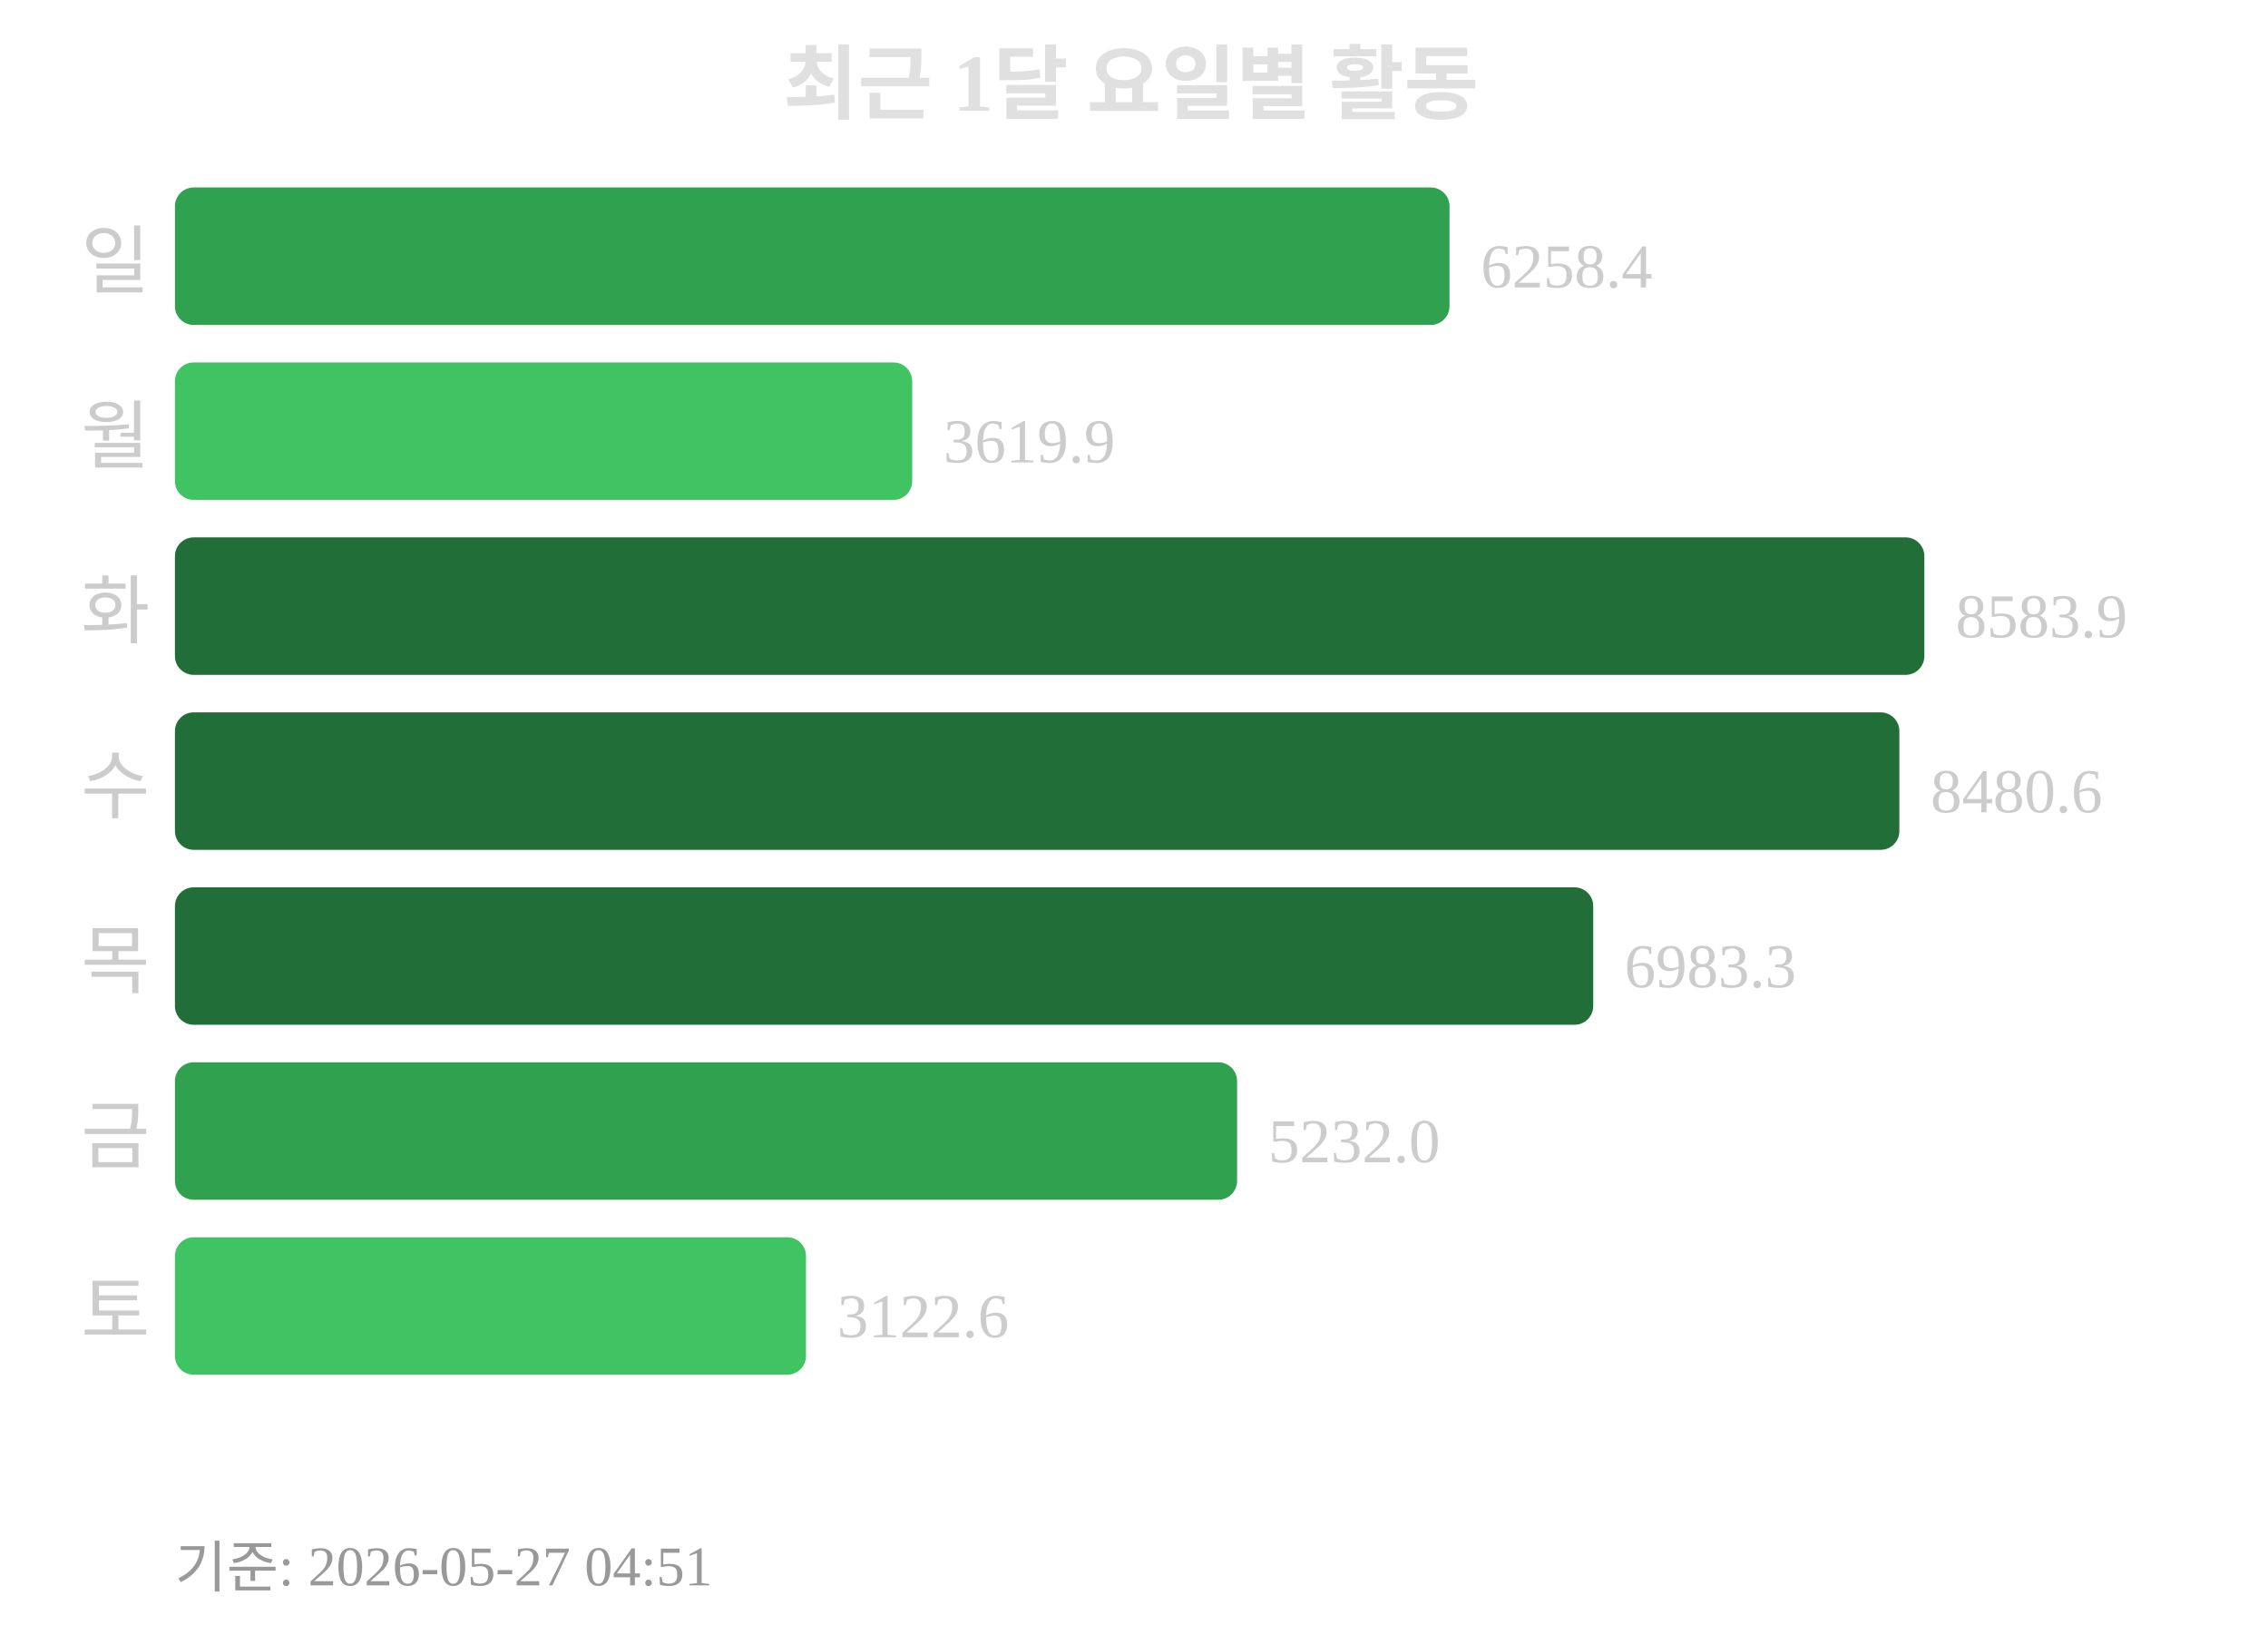
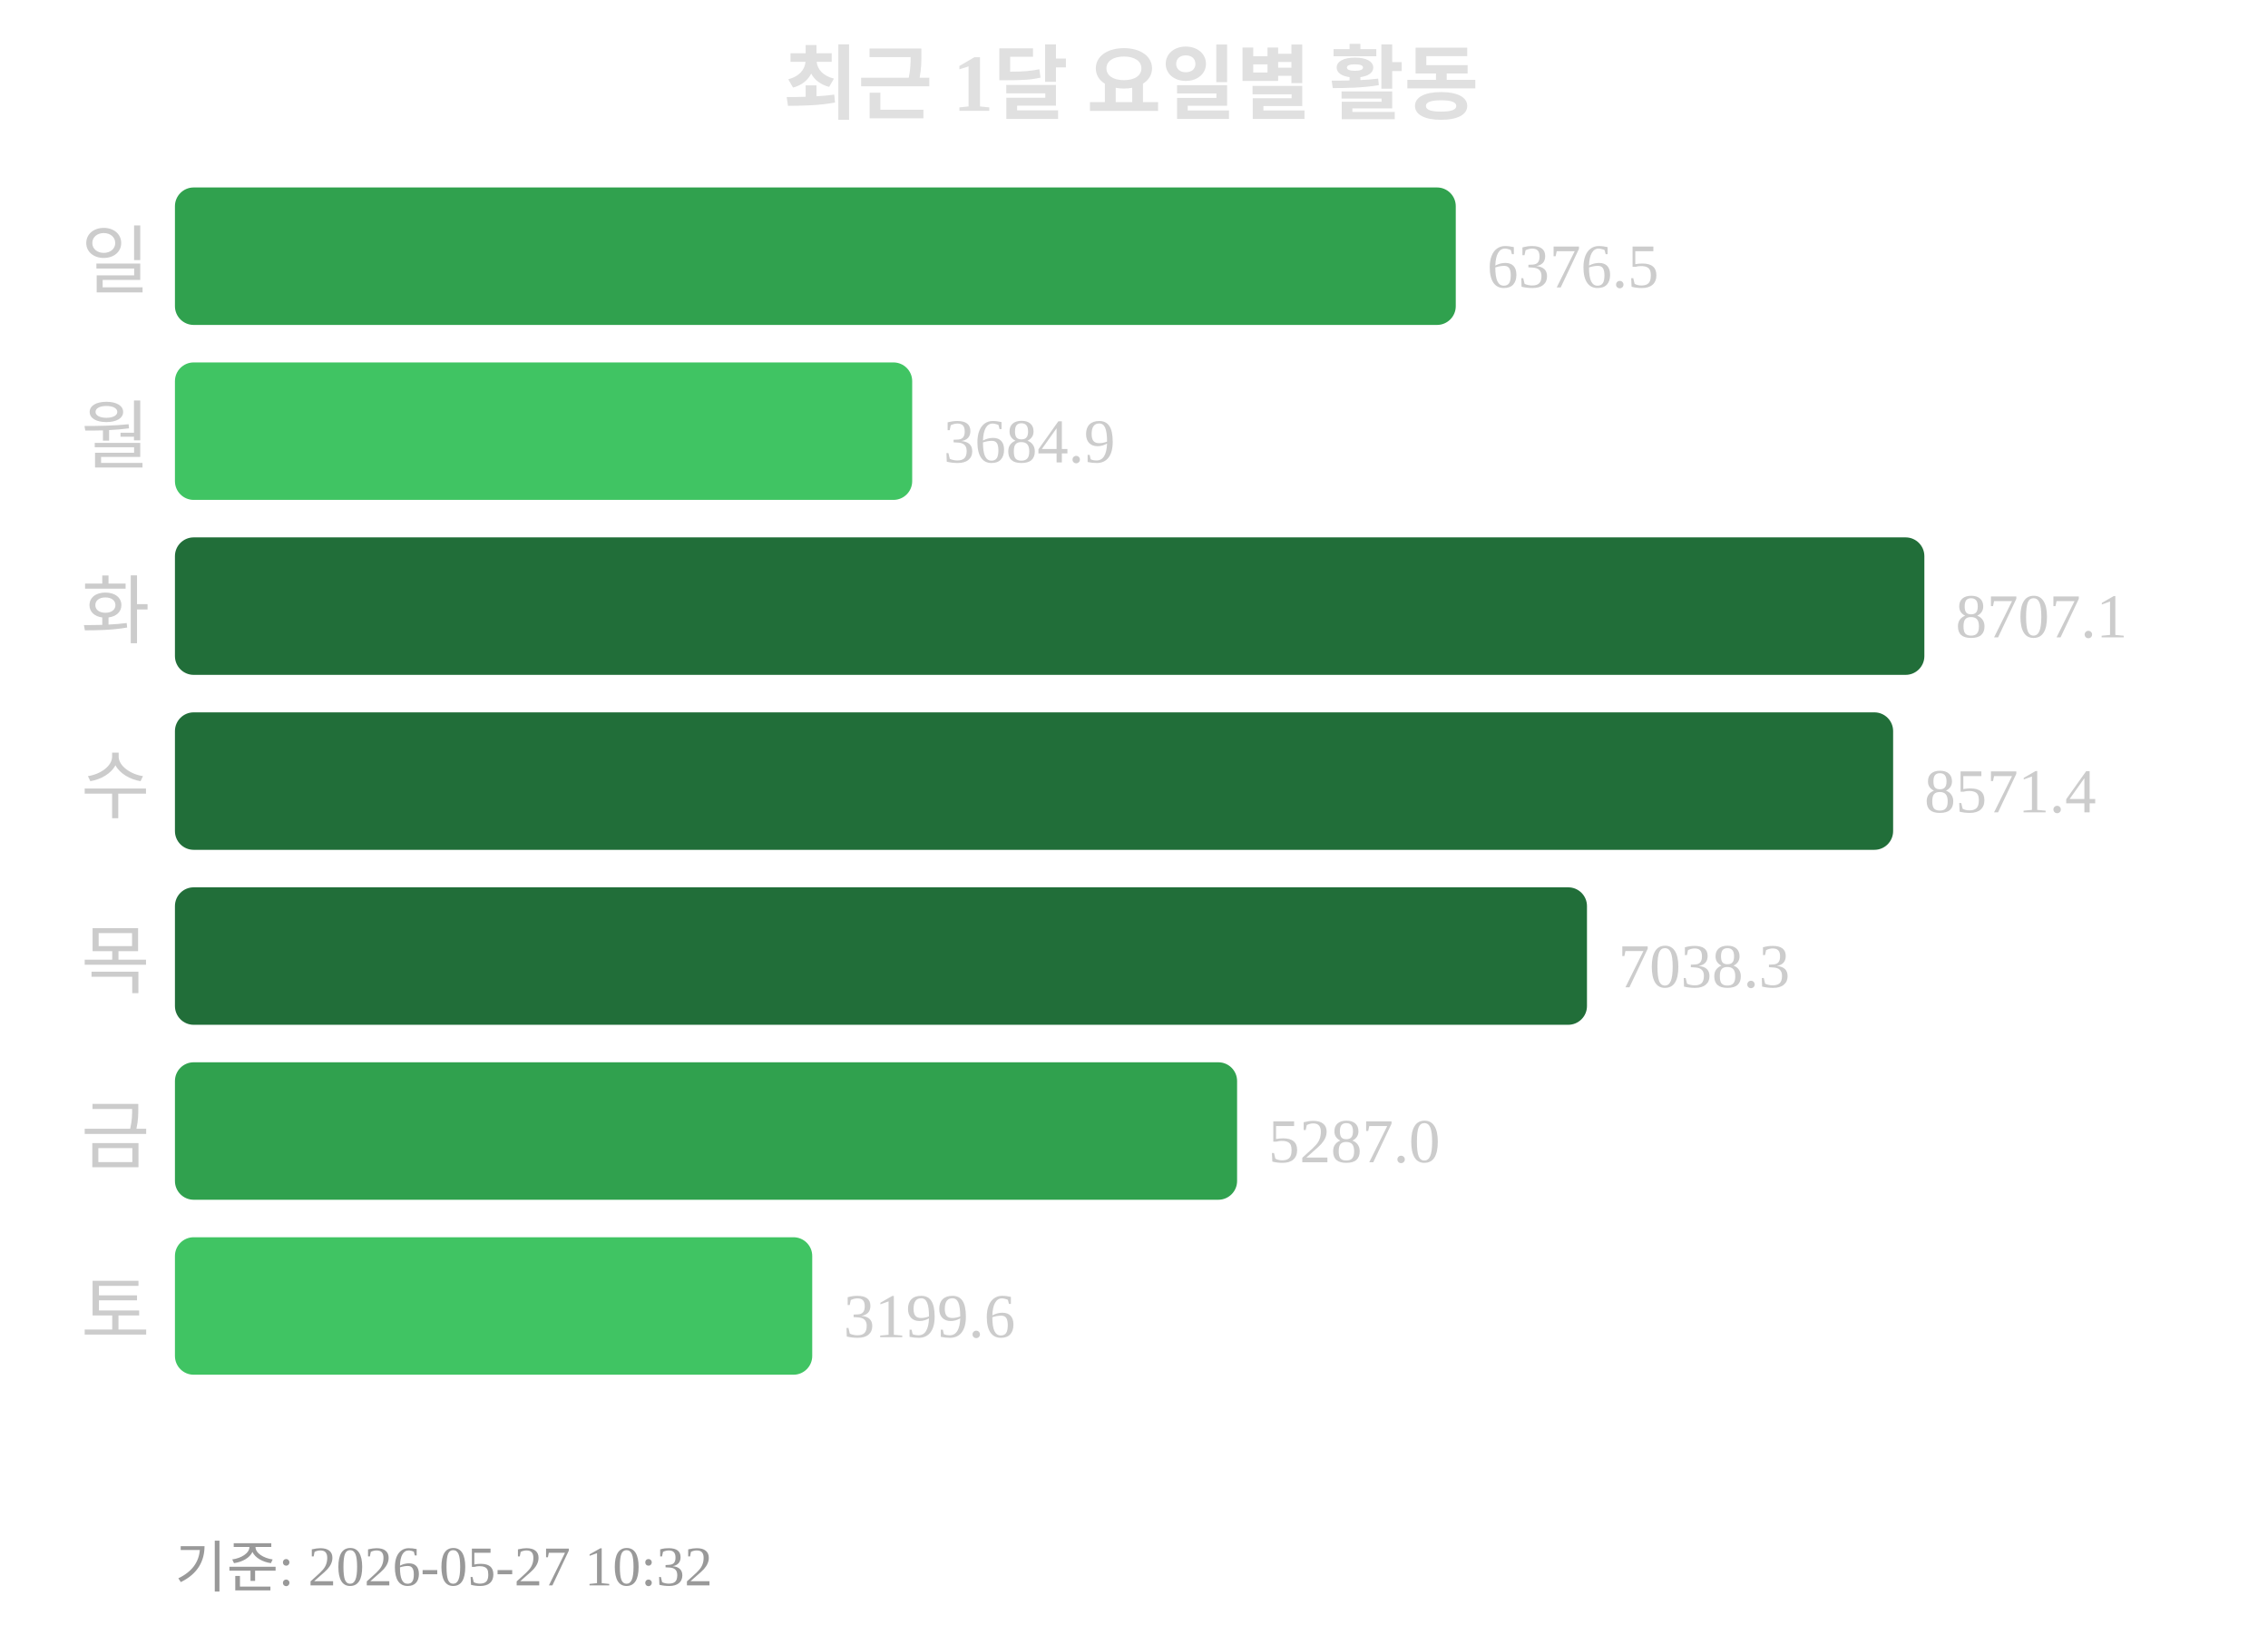
<svg xmlns="http://www.w3.org/2000/svg" width="363" height="260">
  <text x="181" y="18" text-anchor="middle" font-size="13" font-weight="bold" fill="#e0e0e0">최근 1달 요일별 활동</text>
  <text x="24" y="46" text-anchor="end" font-size="12" fill="#cccccc">일</text>
-   <rect x="28" y="30" width="204" height="22" rx="3" fill="#30a14e" />
-   <text x="237" y="46" font-size="10" fill="#cccccc">6258.4</text>
+   <rect x="28" y="30" width="205" height="22" rx="3" fill="#30a14e" />
+   <text x="238" y="46" font-size="10" fill="#cccccc">6376.5</text>
  <text x="24" y="74" text-anchor="end" font-size="12" fill="#cccccc">월</text>
  <rect x="28" y="58" width="118" height="22" rx="3" fill="#40c463" />
-   <text x="151" y="74" font-size="10" fill="#cccccc">3619.9</text>
+   <text x="151" y="74" font-size="10" fill="#cccccc">3684.9</text>
  <text x="24" y="102" text-anchor="end" font-size="12" fill="#cccccc">화</text>
  <rect x="28" y="86" width="280" height="22" rx="3" fill="#216e39" />
-   <text x="313" y="102" font-size="10" fill="#cccccc">8583.9</text>
+   <text x="313" y="102" font-size="10" fill="#cccccc">8707.1</text>
  <text x="24" y="130" text-anchor="end" font-size="12" fill="#cccccc">수</text>
-   <rect x="28" y="114" width="276" height="22" rx="3" fill="#216e39" />
-   <text x="309" y="130" font-size="10" fill="#cccccc">8480.6</text>
+   <rect x="28" y="114" width="275" height="22" rx="3" fill="#216e39" />
+   <text x="308" y="130" font-size="10" fill="#cccccc">8571.4</text>
  <text x="24" y="158" text-anchor="end" font-size="12" fill="#cccccc">목</text>
-   <rect x="28" y="142" width="227" height="22" rx="3" fill="#216e39" />
-   <text x="260" y="158" font-size="10" fill="#cccccc">6983.3</text>
+   <rect x="28" y="142" width="226" height="22" rx="3" fill="#216e39" />
+   <text x="259" y="158" font-size="10" fill="#cccccc">7038.3</text>
  <text x="24" y="186" text-anchor="end" font-size="12" fill="#cccccc">금</text>
  <rect x="28" y="170" width="170" height="22" rx="3" fill="#30a14e" />
-   <text x="203" y="186" font-size="10" fill="#cccccc">5232.0</text>
+   <text x="203" y="186" font-size="10" fill="#cccccc">5287.0</text>
  <text x="24" y="214" text-anchor="end" font-size="12" fill="#cccccc">토</text>
-   <rect x="28" y="198" width="101" height="22" rx="3" fill="#40c463" />
-   <text x="134" y="214" font-size="10" fill="#cccccc">3122.6</text>
-   <text x="28" y="254" font-size="9" fill="#999999">기준: 2026-05-27 04:51</text>
+   <rect x="28" y="198" width="102" height="22" rx="3" fill="#40c463" />
+   <text x="135" y="214" font-size="10" fill="#cccccc">3199.6</text>
+   <text x="28" y="254" font-size="9" fill="#999999">기준: 2026-05-27 10:32</text>
</svg>
